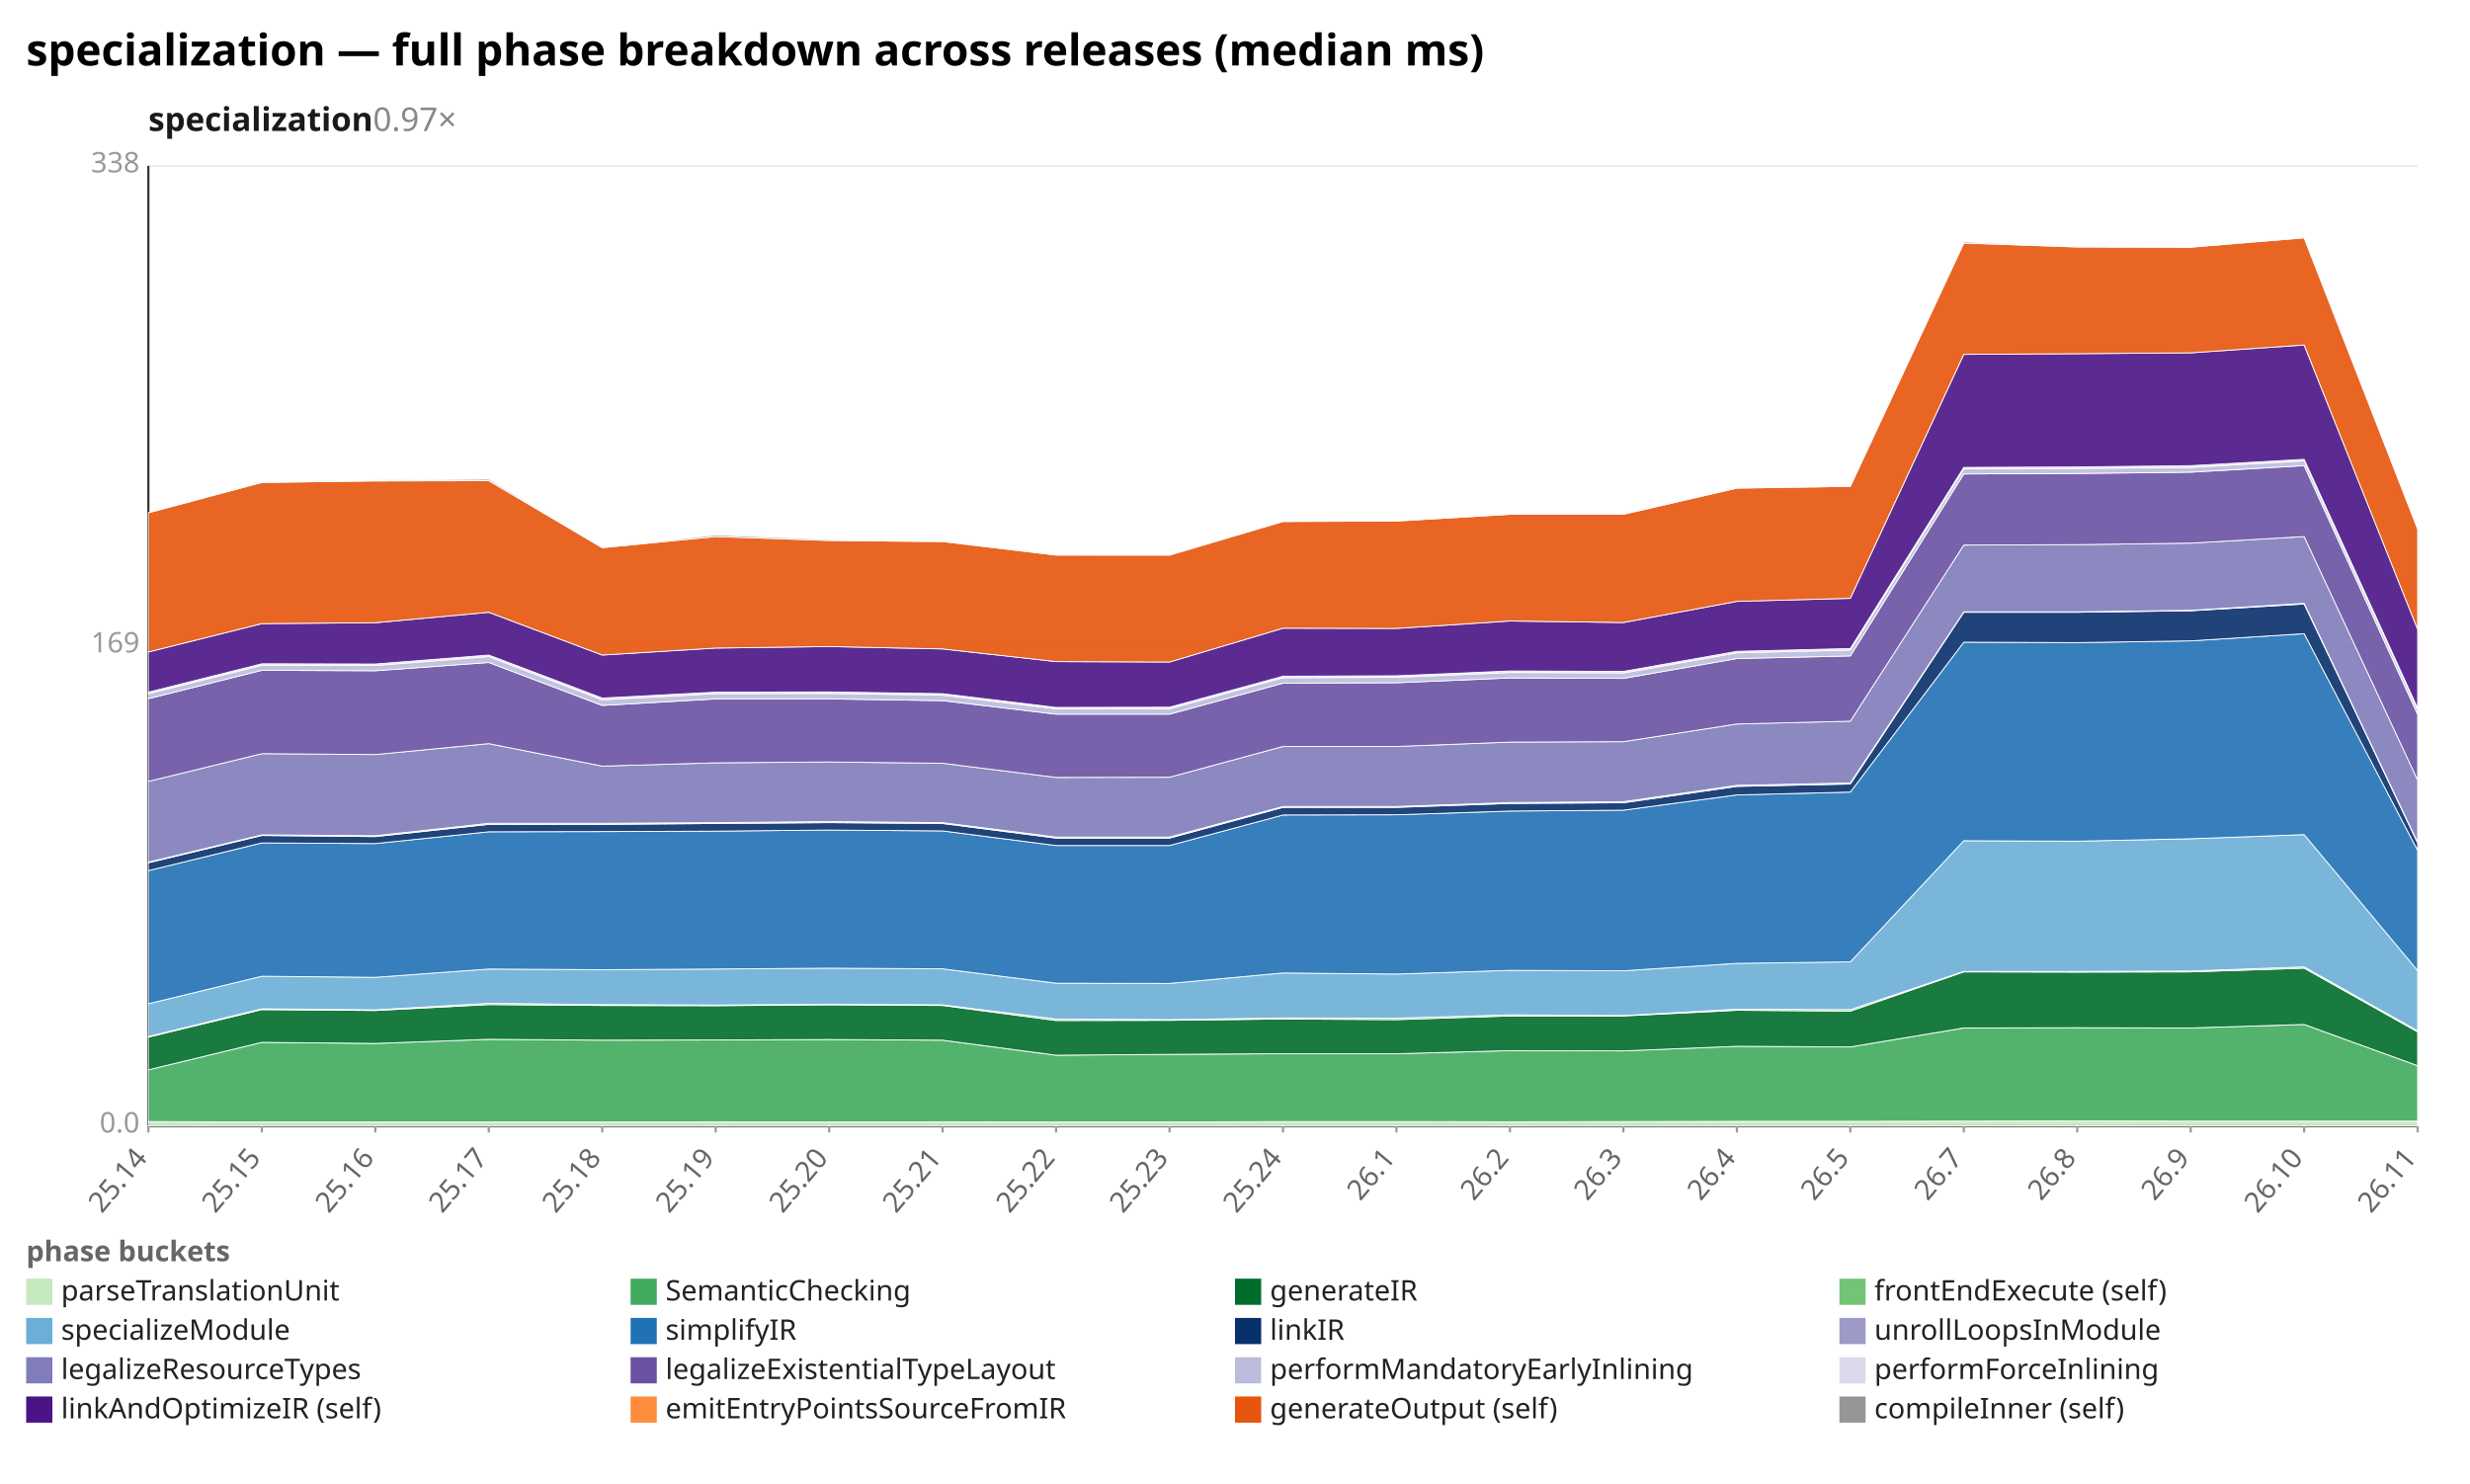
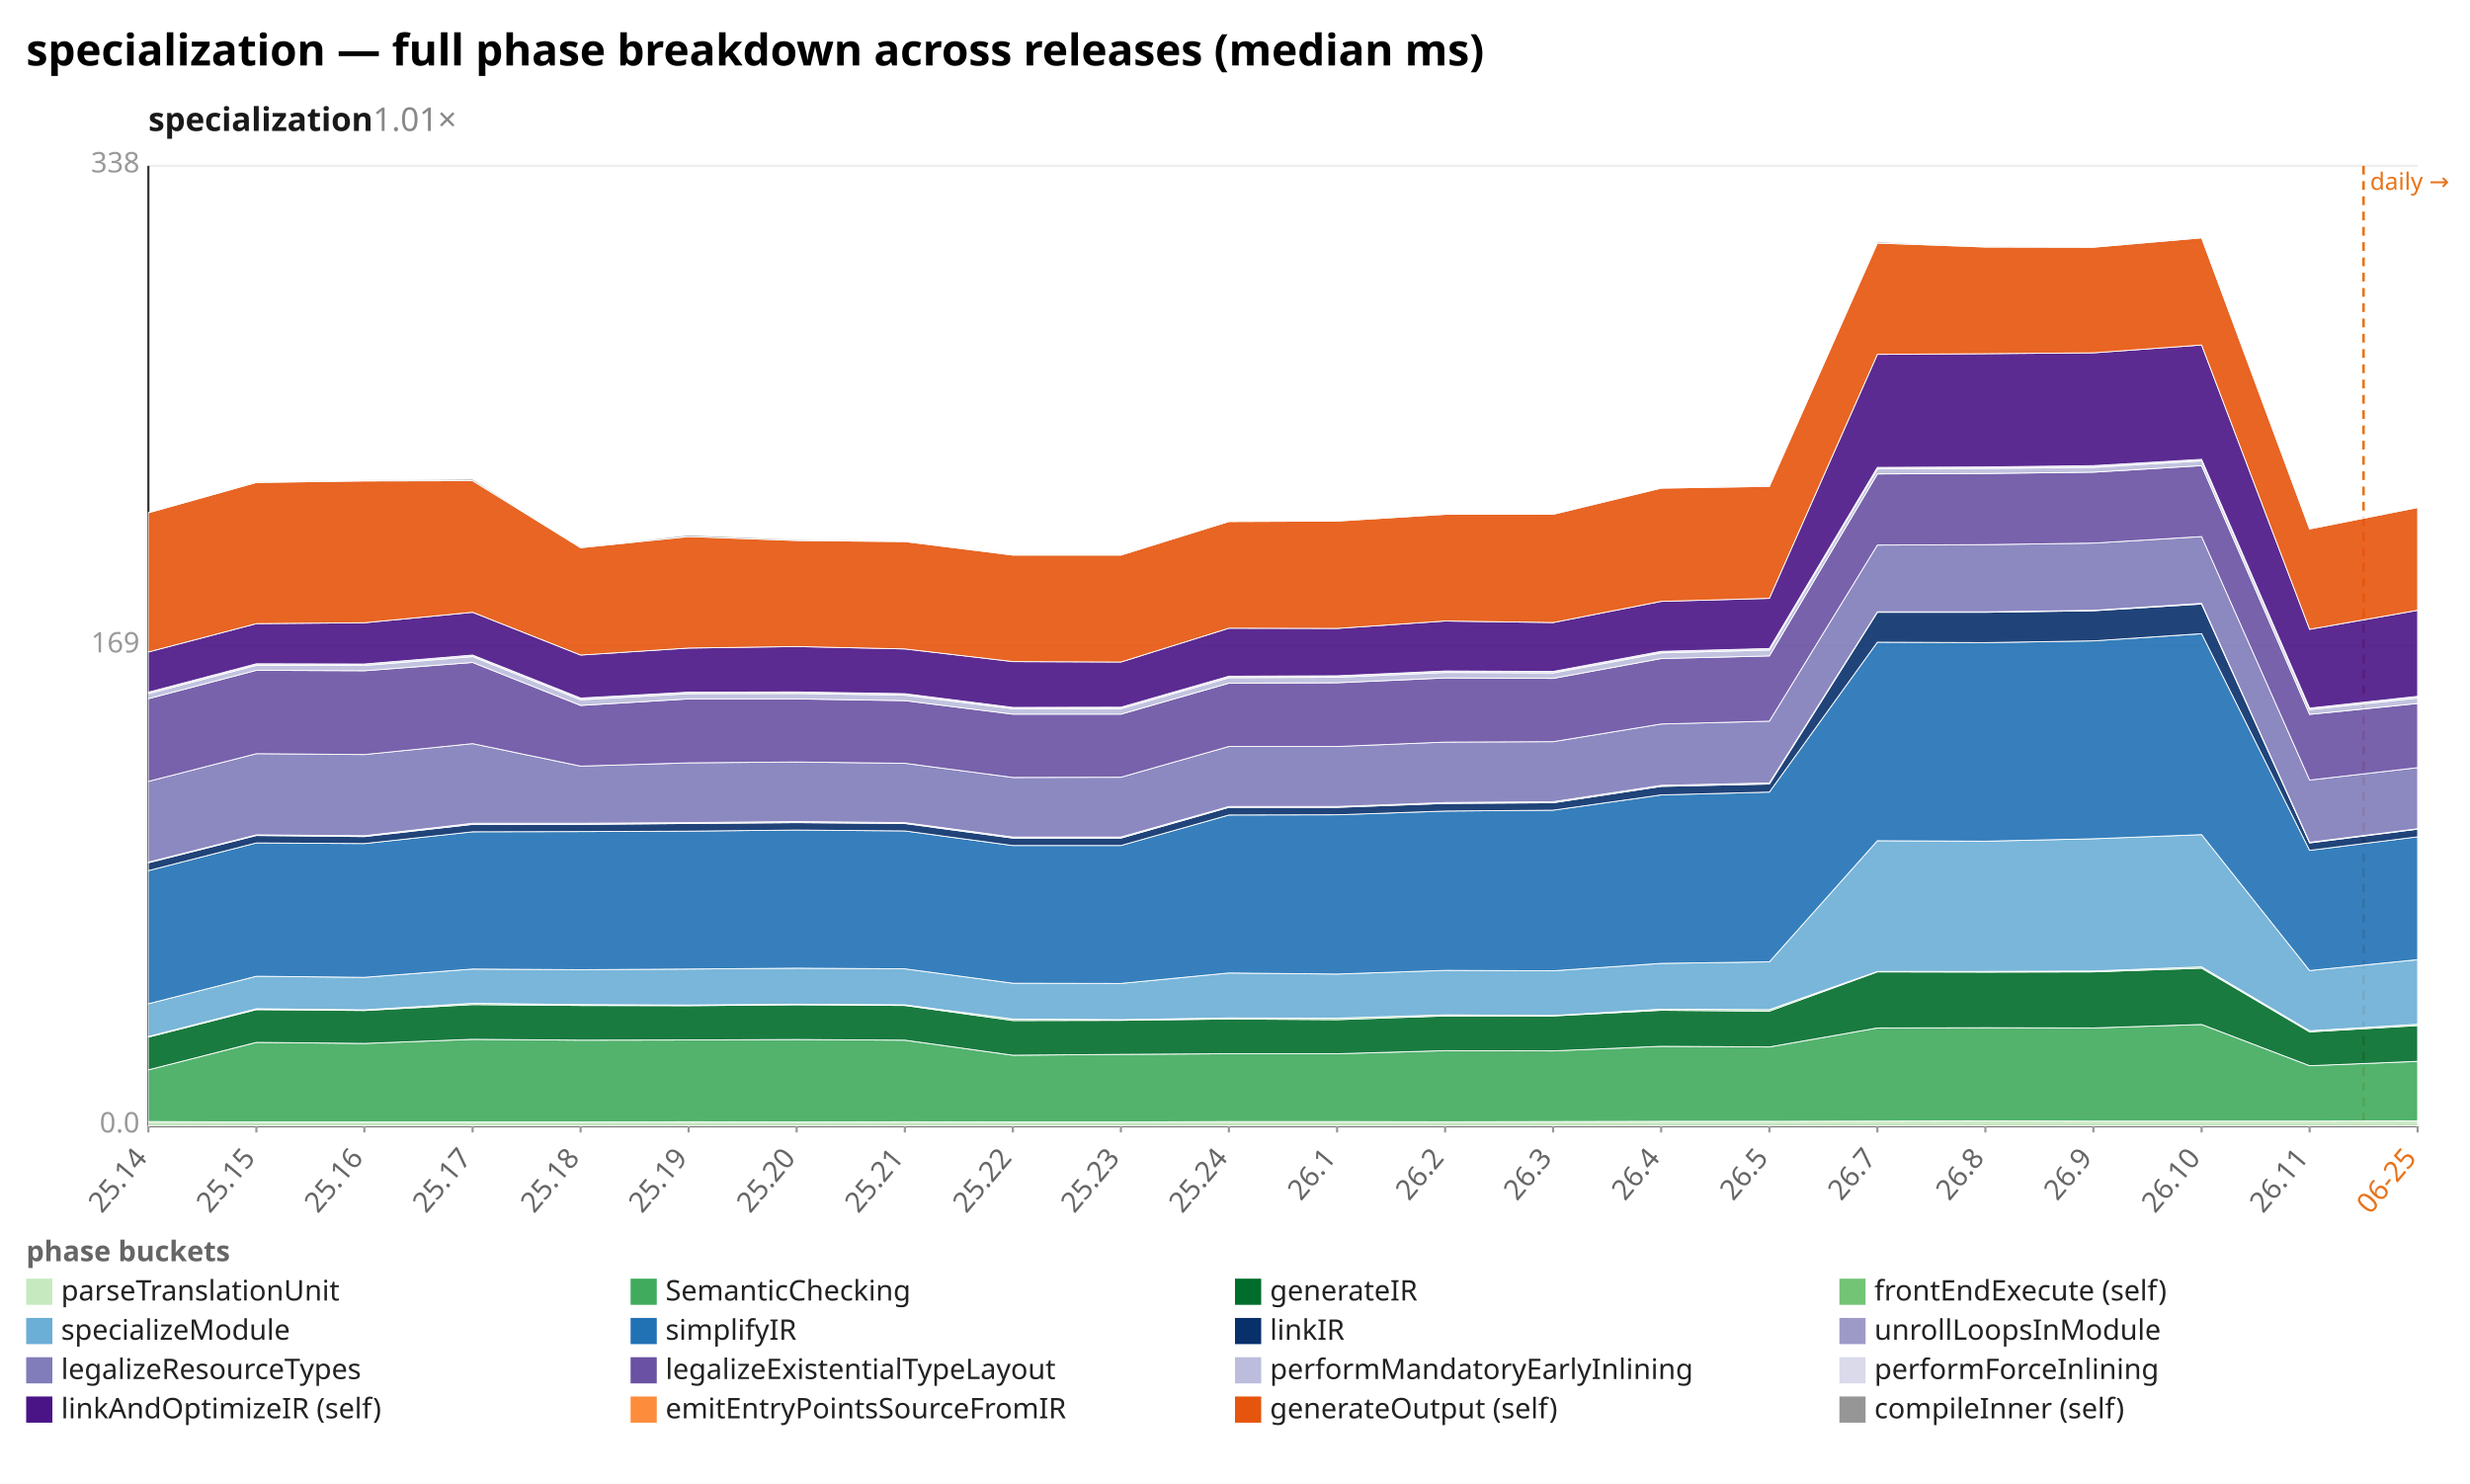
<svg xmlns="http://www.w3.org/2000/svg" width="1132" height="680" viewBox="0 0 1132 680" preserveAspectRatio="xMidYMid meet" font-family="sans-serif" font-size="13">
  <rect width="1132" height="680" fill="white" />
  <text x="12" y="30" font-size="20" font-weight="bold">specialization — full phase breakdown across releases (median ms)</text>
-   <text x="68" y="60" font-size="15" font-weight="600" fill="#1a1a1a">specialization<tspan fill="#888" font-weight="400" text-decoration="none">  0.97×</tspan>
+   <text x="68" y="60" font-size="15" font-weight="600" fill="#1a1a1a">specialization<tspan fill="#888" font-weight="400" text-decoration="none">  1.01×</tspan>
  </text>
  <line x1="68.0" y1="516.0" x2="1108.0" y2="516.0" stroke="#eee" />
  <text x="64.0" y="519.0" text-anchor="end" fill="#999">0.0</text>
  <line x1="68.0" y1="296.0" x2="1108.0" y2="296.0" stroke="#eee" />
  <text x="64.0" y="299.0" text-anchor="end" fill="#999">169</text>
  <line x1="68.0" y1="76.0" x2="1108.0" y2="76.0" stroke="#eee" />
  <text x="64.0" y="79.0" text-anchor="end" fill="#999">338</text>
  <line x1="68.0" y1="76.0" x2="68.0" y2="516.0" stroke="#333" />
  <line x1="68.0" y1="516.0" x2="1108.0" y2="516.0" stroke="#333" />
+   <line x1="1083.2" y1="76.0" x2="1083.2" y2="516.0" stroke="#e8731a" stroke-width="1.2" stroke-dasharray="4 3" />
+   <text x="1086.2" y="87.0" fill="#e8731a" font-size="11">daily →</text>
  <line x1="68.0" y1="516.0" x2="68.0" y2="519.0" stroke="#999" />
  <text x="68.0" y="531.0" text-anchor="end" fill="#666" transform="rotate(-50 68.0 531.0)">25.14</text>
-   <line x1="120.0" y1="516.0" x2="120.0" y2="519.0" stroke="#999" />
-   <text x="120.0" y="531.0" text-anchor="end" fill="#666" transform="rotate(-50 120.0 531.0)">25.15</text>
-   <line x1="172.0" y1="516.0" x2="172.0" y2="519.0" stroke="#999" />
-   <text x="172.0" y="531.0" text-anchor="end" fill="#666" transform="rotate(-50 172.0 531.0)">25.16</text>
-   <line x1="224.0" y1="516.0" x2="224.0" y2="519.0" stroke="#999" />
-   <text x="224.0" y="531.0" text-anchor="end" fill="#666" transform="rotate(-50 224.0 531.0)">25.17</text>
-   <line x1="276.0" y1="516.0" x2="276.0" y2="519.0" stroke="#999" />
-   <text x="276.0" y="531.0" text-anchor="end" fill="#666" transform="rotate(-50 276.0 531.0)">25.18</text>
-   <line x1="328.0" y1="516.0" x2="328.0" y2="519.0" stroke="#999" />
-   <text x="328.0" y="531.0" text-anchor="end" fill="#666" transform="rotate(-50 328.0 531.0)">25.19</text>
-   <line x1="380.0" y1="516.0" x2="380.0" y2="519.0" stroke="#999" />
-   <text x="380.0" y="531.0" text-anchor="end" fill="#666" transform="rotate(-50 380.0 531.0)">25.20</text>
-   <line x1="432.0" y1="516.0" x2="432.0" y2="519.0" stroke="#999" />
-   <text x="432.0" y="531.0" text-anchor="end" fill="#666" transform="rotate(-50 432.0 531.0)">25.21</text>
-   <line x1="484.0" y1="516.0" x2="484.0" y2="519.0" stroke="#999" />
-   <text x="484.0" y="531.0" text-anchor="end" fill="#666" transform="rotate(-50 484.0 531.0)">25.22</text>
-   <line x1="536.0" y1="516.0" x2="536.0" y2="519.0" stroke="#999" />
-   <text x="536.0" y="531.0" text-anchor="end" fill="#666" transform="rotate(-50 536.0 531.0)">25.23</text>
-   <line x1="588.0" y1="516.0" x2="588.0" y2="519.0" stroke="#999" />
-   <text x="588.0" y="531.0" text-anchor="end" fill="#666" transform="rotate(-50 588.0 531.0)">25.24</text>
-   <line x1="640.0" y1="516.0" x2="640.0" y2="519.0" stroke="#999" />
-   <text x="640.0" y="531.0" text-anchor="end" fill="#666" transform="rotate(-50 640.0 531.0)">26.1</text>
-   <line x1="692.0" y1="516.0" x2="692.0" y2="519.0" stroke="#999" />
-   <text x="692.0" y="531.0" text-anchor="end" fill="#666" transform="rotate(-50 692.0 531.0)">26.2</text>
-   <line x1="744.0" y1="516.0" x2="744.0" y2="519.0" stroke="#999" />
-   <text x="744.0" y="531.0" text-anchor="end" fill="#666" transform="rotate(-50 744.0 531.0)">26.3</text>
-   <line x1="796.0" y1="516.0" x2="796.0" y2="519.0" stroke="#999" />
-   <text x="796.0" y="531.0" text-anchor="end" fill="#666" transform="rotate(-50 796.0 531.0)">26.4</text>
-   <line x1="848.0" y1="516.0" x2="848.0" y2="519.0" stroke="#999" />
-   <text x="848.0" y="531.0" text-anchor="end" fill="#666" transform="rotate(-50 848.0 531.0)">26.5</text>
-   <line x1="900.0" y1="516.0" x2="900.0" y2="519.0" stroke="#999" />
-   <text x="900.0" y="531.0" text-anchor="end" fill="#666" transform="rotate(-50 900.0 531.0)">26.7</text>
-   <line x1="952.0" y1="516.0" x2="952.0" y2="519.0" stroke="#999" />
-   <text x="952.0" y="531.0" text-anchor="end" fill="#666" transform="rotate(-50 952.0 531.0)">26.8</text>
-   <line x1="1004.0" y1="516.0" x2="1004.0" y2="519.0" stroke="#999" />
-   <text x="1004.0" y="531.0" text-anchor="end" fill="#666" transform="rotate(-50 1004.0 531.0)">26.9</text>
-   <line x1="1056.0" y1="516.0" x2="1056.0" y2="519.0" stroke="#999" />
-   <text x="1056.0" y="531.0" text-anchor="end" fill="#666" transform="rotate(-50 1056.0 531.0)">26.10</text>
+   <line x1="117.5" y1="516.0" x2="117.5" y2="519.0" stroke="#999" />
+   <text x="117.5" y="531.0" text-anchor="end" fill="#666" transform="rotate(-50 117.5 531.0)">25.15</text>
+   <line x1="167.0" y1="516.0" x2="167.0" y2="519.0" stroke="#999" />
+   <text x="167.0" y="531.0" text-anchor="end" fill="#666" transform="rotate(-50 167.0 531.0)">25.16</text>
+   <line x1="216.6" y1="516.0" x2="216.6" y2="519.0" stroke="#999" />
+   <text x="216.6" y="531.0" text-anchor="end" fill="#666" transform="rotate(-50 216.6 531.0)">25.17</text>
+   <line x1="266.1" y1="516.0" x2="266.1" y2="519.0" stroke="#999" />
+   <text x="266.1" y="531.0" text-anchor="end" fill="#666" transform="rotate(-50 266.1 531.0)">25.18</text>
+   <line x1="315.6" y1="516.0" x2="315.6" y2="519.0" stroke="#999" />
+   <text x="315.6" y="531.0" text-anchor="end" fill="#666" transform="rotate(-50 315.6 531.0)">25.19</text>
+   <line x1="365.1" y1="516.0" x2="365.1" y2="519.0" stroke="#999" />
+   <text x="365.1" y="531.0" text-anchor="end" fill="#666" transform="rotate(-50 365.1 531.0)">25.20</text>
+   <line x1="414.7" y1="516.0" x2="414.7" y2="519.0" stroke="#999" />
+   <text x="414.7" y="531.0" text-anchor="end" fill="#666" transform="rotate(-50 414.7 531.0)">25.21</text>
+   <line x1="464.2" y1="516.0" x2="464.2" y2="519.0" stroke="#999" />
+   <text x="464.2" y="531.0" text-anchor="end" fill="#666" transform="rotate(-50 464.2 531.0)">25.22</text>
+   <line x1="513.7" y1="516.0" x2="513.7" y2="519.0" stroke="#999" />
+   <text x="513.7" y="531.0" text-anchor="end" fill="#666" transform="rotate(-50 513.7 531.0)">25.23</text>
+   <line x1="563.2" y1="516.0" x2="563.2" y2="519.0" stroke="#999" />
+   <text x="563.2" y="531.0" text-anchor="end" fill="#666" transform="rotate(-50 563.2 531.0)">25.24</text>
+   <line x1="612.8" y1="516.0" x2="612.8" y2="519.0" stroke="#999" />
+   <text x="612.8" y="531.0" text-anchor="end" fill="#666" transform="rotate(-50 612.8 531.0)">26.1</text>
+   <line x1="662.3" y1="516.0" x2="662.3" y2="519.0" stroke="#999" />
+   <text x="662.3" y="531.0" text-anchor="end" fill="#666" transform="rotate(-50 662.3 531.0)">26.2</text>
+   <line x1="711.8" y1="516.0" x2="711.8" y2="519.0" stroke="#999" />
+   <text x="711.8" y="531.0" text-anchor="end" fill="#666" transform="rotate(-50 711.8 531.0)">26.3</text>
+   <line x1="761.3" y1="516.0" x2="761.3" y2="519.0" stroke="#999" />
+   <text x="761.3" y="531.0" text-anchor="end" fill="#666" transform="rotate(-50 761.3 531.0)">26.4</text>
+   <line x1="810.9" y1="516.0" x2="810.9" y2="519.0" stroke="#999" />
+   <text x="810.9" y="531.0" text-anchor="end" fill="#666" transform="rotate(-50 810.9 531.0)">26.5</text>
+   <line x1="860.4" y1="516.0" x2="860.4" y2="519.0" stroke="#999" />
+   <text x="860.4" y="531.0" text-anchor="end" fill="#666" transform="rotate(-50 860.4 531.0)">26.7</text>
+   <line x1="909.9" y1="516.0" x2="909.9" y2="519.0" stroke="#999" />
+   <text x="909.9" y="531.0" text-anchor="end" fill="#666" transform="rotate(-50 909.9 531.0)">26.8</text>
+   <line x1="959.4" y1="516.0" x2="959.4" y2="519.0" stroke="#999" />
+   <text x="959.4" y="531.0" text-anchor="end" fill="#666" transform="rotate(-50 959.4 531.0)">26.9</text>
+   <line x1="1009.0" y1="516.0" x2="1009.0" y2="519.0" stroke="#999" />
+   <text x="1009.0" y="531.0" text-anchor="end" fill="#666" transform="rotate(-50 1009.0 531.0)">26.10</text>
+   <line x1="1058.5" y1="516.0" x2="1058.5" y2="519.0" stroke="#999" />
+   <text x="1058.5" y="531.0" text-anchor="end" fill="#666" transform="rotate(-50 1058.5 531.0)">26.11</text>
  <line x1="1108.0" y1="516.0" x2="1108.0" y2="519.0" stroke="#999" />
-   <text x="1108.0" y="531.0" text-anchor="end" fill="#666" transform="rotate(-50 1108.0 531.0)">26.11</text>
-   <polygon points="68.0,514.0 120.0,514.2 172.0,514.2 224.0,514.2 276.0,514.2 328.0,514.1 380.0,514.2 432.0,514.1 484.0,514.2 536.0,514.2 588.0,514.0 640.0,514.0 692.0,514.1 744.0,514.0 796.0,513.9 848.0,513.9 900.0,513.8 952.0,513.7 1004.0,513.8 1056.0,513.8 1108.0,513.8 1108.0,516.0 1056.0,516.0 1004.0,516.0 952.0,516.0 900.0,516.0 848.0,516.0 796.0,516.0 744.0,516.0 692.0,516.0 640.0,516.0 588.0,516.0 536.0,516.0 484.0,516.0 432.0,516.0 380.0,516.0 328.0,516.0 276.0,516.0 224.0,516.0 172.0,516.0 120.0,516.0 68.0,516.0" fill="#c7e9c0" fill-opacity="0.9" stroke="#fff" stroke-width="0.4" />
-   <polygon points="68.0,490.3 120.0,477.7 172.0,478.2 224.0,476.3 276.0,476.7 328.0,476.6 380.0,476.4 432.0,476.7 484.0,483.6 536.0,483.2 588.0,482.9 640.0,482.9 692.0,481.5 744.0,481.6 796.0,479.5 848.0,479.8 900.0,471.1 952.0,471.0 1004.0,471.1 1056.0,469.5 1108.0,488.4 1108.0,513.8 1056.0,513.8 1004.0,513.8 952.0,513.7 900.0,513.8 848.0,513.9 796.0,513.9 744.0,514.0 692.0,514.1 640.0,514.0 588.0,514.0 536.0,514.2 484.0,514.2 432.0,514.1 380.0,514.2 328.0,514.1 276.0,514.2 224.0,514.2 172.0,514.2 120.0,514.2 68.0,514.0" fill="#41ab5d" fill-opacity="0.9" stroke="#fff" stroke-width="0.4" />
-   <polygon points="68.0,475.3 120.0,462.7 172.0,463.1 224.0,460.4 276.0,460.8 328.0,460.9 380.0,460.5 432.0,460.8 484.0,467.7 536.0,467.6 588.0,467.0 640.0,467.3 692.0,465.6 744.0,465.6 796.0,463.0 848.0,463.4 900.0,445.4 952.0,445.5 1004.0,445.4 1056.0,443.7 1108.0,472.9 1108.0,488.4 1056.0,469.5 1004.0,471.1 952.0,471.0 900.0,471.1 848.0,479.8 796.0,479.5 744.0,481.6 692.0,481.5 640.0,482.9 588.0,482.9 536.0,483.2 484.0,483.6 432.0,476.7 380.0,476.4 328.0,476.6 276.0,476.7 224.0,476.3 172.0,478.2 120.0,477.7 68.0,490.3" fill="#006d2c" fill-opacity="0.9" stroke="#fff" stroke-width="0.4" />
-   <polygon points="68.0,475.0 120.0,462.3 172.0,462.8 224.0,459.8 276.0,460.4 328.0,460.6 380.0,460.2 432.0,460.5 484.0,467.0 536.0,467.3 588.0,466.5 640.0,466.6 692.0,465.1 744.0,465.4 796.0,462.5 848.0,462.7 900.0,445.2 952.0,445.2 1004.0,445.0 1056.0,443.1 1108.0,472.4 1108.0,472.9 1056.0,443.7 1004.0,445.4 952.0,445.5 900.0,445.4 848.0,463.4 796.0,463.0 744.0,465.6 692.0,465.6 640.0,467.3 588.0,467.0 536.0,467.6 484.0,467.7 432.0,460.8 380.0,460.5 328.0,460.9 276.0,460.8 224.0,460.4 172.0,463.1 120.0,462.7 68.0,475.3" fill="#74c476" fill-opacity="0.9" stroke="#fff" stroke-width="0.4" />
-   <polygon points="68.0,460.0 120.0,447.4 172.0,447.9 224.0,444.1 276.0,444.4 328.0,444.1 380.0,443.7 432.0,444.0 484.0,450.6 536.0,450.7 588.0,445.9 640.0,446.4 692.0,444.7 744.0,444.9 796.0,441.5 848.0,440.8 900.0,385.3 952.0,385.5 1004.0,384.4 1056.0,382.5 1108.0,444.8 1108.0,472.4 1056.0,443.1 1004.0,445.0 952.0,445.2 900.0,445.2 848.0,462.7 796.0,462.5 744.0,465.4 692.0,465.1 640.0,466.6 588.0,466.5 536.0,467.3 484.0,467.0 432.0,460.5 380.0,460.2 328.0,460.6 276.0,460.4 224.0,459.8 172.0,462.8 120.0,462.3 68.0,475.0" fill="#6baed6" fill-opacity="0.9" stroke="#fff" stroke-width="0.4" />
-   <polygon points="68.0,399.0 120.0,386.3 172.0,386.6 224.0,381.2 276.0,381.1 328.0,380.9 380.0,380.4 432.0,380.8 484.0,387.5 536.0,387.5 588.0,373.5 640.0,373.4 692.0,371.7 744.0,371.3 796.0,364.3 848.0,363.0 900.0,294.3 952.0,294.5 1004.0,293.7 1056.0,290.4 1108.0,389.7 1108.0,444.8 1056.0,382.5 1004.0,384.4 952.0,385.5 900.0,385.3 848.0,440.8 796.0,441.5 744.0,444.9 692.0,444.7 640.0,446.4 588.0,445.9 536.0,450.7 484.0,450.6 432.0,444.0 380.0,443.7 328.0,444.1 276.0,444.4 224.0,444.1 172.0,447.9 120.0,447.4 68.0,460.0" fill="#2171b5" fill-opacity="0.9" stroke="#fff" stroke-width="0.4" />
-   <polygon points="68.0,395.4 120.0,382.9 172.0,383.4 224.0,377.8 276.0,377.8 328.0,377.4 380.0,377.0 432.0,377.4 484.0,384.1 536.0,384.1 588.0,370.0 640.0,370.0 692.0,368.2 744.0,367.9 796.0,360.4 848.0,359.3 900.0,280.6 952.0,280.6 1004.0,279.9 1056.0,276.8 1108.0,386.3 1108.0,389.7 1056.0,290.4 1004.0,293.7 952.0,294.5 900.0,294.3 848.0,363.0 796.0,364.3 744.0,371.3 692.0,371.7 640.0,373.4 588.0,373.5 536.0,387.5 484.0,387.5 432.0,380.8 380.0,380.4 328.0,380.9 276.0,381.1 224.0,381.2 172.0,386.6 120.0,386.3 68.0,399.0" fill="#08306b" fill-opacity="0.9" stroke="#fff" stroke-width="0.4" />
-   <polygon points="68.0,395.1 120.0,382.6 172.0,383.0 224.0,377.3 276.0,377.3 328.0,377.0 380.0,376.5 432.0,377.0 484.0,383.6 536.0,383.6 588.0,369.6 640.0,369.6 692.0,367.8 744.0,367.4 796.0,359.9 848.0,358.8 900.0,280.4 952.0,280.4 1004.0,279.7 1056.0,276.5 1108.0,386.0 1108.0,386.3 1056.0,276.8 1004.0,279.9 952.0,280.6 900.0,280.6 848.0,359.3 796.0,360.4 744.0,367.9 692.0,368.2 640.0,370.0 588.0,370.0 536.0,384.1 484.0,384.1 432.0,377.4 380.0,377.0 328.0,377.4 276.0,377.8 224.0,377.8 172.0,383.4 120.0,382.9 68.0,395.4" fill="#9e9ac8" fill-opacity="0.9" stroke="#fff" stroke-width="0.4" />
-   <polygon points="68.0,358.1 120.0,345.4 172.0,345.8 224.0,340.8 276.0,351.1 328.0,349.6 380.0,349.2 432.0,349.8 484.0,356.3 536.0,356.2 588.0,342.1 640.0,342.1 692.0,340.1 744.0,339.9 796.0,331.8 848.0,330.5 900.0,249.8 952.0,249.6 1004.0,248.9 1056.0,245.9 1108.0,357.5 1108.0,386.0 1056.0,276.5 1004.0,279.7 952.0,280.4 900.0,280.4 848.0,358.8 796.0,359.9 744.0,367.4 692.0,367.8 640.0,369.6 588.0,369.6 536.0,383.6 484.0,383.6 432.0,377.0 380.0,376.5 328.0,377.0 276.0,377.3 224.0,377.3 172.0,383.0 120.0,382.6 68.0,395.1" fill="#807dba" fill-opacity="0.9" stroke="#fff" stroke-width="0.4" />
-   <polygon points="68.0,320.2 120.0,307.2 172.0,307.4 224.0,303.6 276.0,323.3 328.0,320.3 380.0,320.3 432.0,321.1 484.0,327.3 536.0,327.3 588.0,313.1 640.0,312.9 692.0,310.7 744.0,310.9 796.0,301.8 848.0,300.6 900.0,217.2 952.0,217.0 1004.0,216.4 1056.0,213.4 1108.0,327.4 1108.0,357.5 1056.0,245.9 1004.0,248.9 952.0,249.6 900.0,249.8 848.0,330.5 796.0,331.8 744.0,339.9 692.0,340.1 640.0,342.1 588.0,342.1 536.0,356.2 484.0,356.3 432.0,349.8 380.0,349.2 328.0,349.6 276.0,351.1 224.0,340.8 172.0,345.8 120.0,345.4 68.0,358.1" fill="#6a51a3" fill-opacity="0.9" stroke="#fff" stroke-width="0.4" />
-   <polygon points="68.0,317.9 120.0,304.9 172.0,305.0 224.0,300.9 276.0,320.7 328.0,317.9 380.0,317.8 432.0,318.6 484.0,324.8 536.0,324.8 588.0,310.6 640.0,310.4 692.0,308.2 744.0,308.4 796.0,299.2 848.0,297.9 900.0,214.9 952.0,214.7 1004.0,214.2 1056.0,211.2 1108.0,325.2 1108.0,327.4 1056.0,213.4 1004.0,216.4 952.0,217.0 900.0,217.2 848.0,300.6 796.0,301.8 744.0,310.9 692.0,310.7 640.0,312.9 588.0,313.1 536.0,327.3 484.0,327.3 432.0,321.1 380.0,320.3 328.0,320.3 276.0,323.3 224.0,303.6 172.0,307.4 120.0,307.2 68.0,320.2" fill="#bcbddc" fill-opacity="0.9" stroke="#fff" stroke-width="0.4" />
-   <polygon points="68.0,317.2 120.0,304.2 172.0,304.3 224.0,300.2 276.0,319.9 328.0,317.2 380.0,317.1 432.0,317.9 484.0,324.2 536.0,324.1 588.0,309.9 640.0,309.7 692.0,307.5 744.0,307.7 796.0,298.5 848.0,297.2 900.0,214.2 952.0,214.0 1004.0,213.4 1056.0,210.5 1108.0,324.5 1108.0,325.2 1056.0,211.2 1004.0,214.2 952.0,214.7 900.0,214.9 848.0,297.9 796.0,299.2 744.0,308.4 692.0,308.2 640.0,310.4 588.0,310.6 536.0,324.8 484.0,324.8 432.0,318.6 380.0,317.8 328.0,317.9 276.0,320.7 224.0,300.9 172.0,305.0 120.0,304.9 68.0,317.9" fill="#dadaeb" fill-opacity="0.9" stroke="#fff" stroke-width="0.4" />
-   <polygon points="68.0,298.8 120.0,285.8 172.0,285.4 224.0,280.6 276.0,300.2 328.0,297.0 380.0,296.3 432.0,297.4 484.0,303.2 536.0,303.4 588.0,287.9 640.0,288.0 692.0,284.6 744.0,285.3 796.0,275.6 848.0,274.2 900.0,162.4 952.0,162.1 1004.0,161.7 1056.0,158.1 1108.0,288.4 1108.0,324.5 1056.0,210.5 1004.0,213.4 952.0,214.0 900.0,214.2 848.0,297.2 796.0,298.5 744.0,307.7 692.0,307.5 640.0,309.7 588.0,309.9 536.0,324.1 484.0,324.2 432.0,317.9 380.0,317.1 328.0,317.2 276.0,319.9 224.0,300.2 172.0,304.3 120.0,304.2 68.0,317.2" fill="#4a1486" fill-opacity="0.9" stroke="#fff" stroke-width="0.4" />
-   <polygon points="68.0,235.0 120.0,221.1 172.0,220.4 224.0,220.3 276.0,251.0 328.0,245.9 380.0,247.7 432.0,248.2 484.0,254.4 536.0,254.4 588.0,239.0 640.0,238.8 692.0,235.7 744.0,235.7 796.0,223.7 848.0,222.9 900.0,111.4 952.0,113.2 1004.0,113.3 1056.0,109.0 1108.0,242.4 1108.0,288.4 1056.0,158.1 1004.0,161.7 952.0,162.1 900.0,162.4 848.0,274.2 796.0,275.6 744.0,285.3 692.0,284.6 640.0,288.0 588.0,287.9 536.0,303.4 484.0,303.2 432.0,297.4 380.0,296.3 328.0,297.0 276.0,300.2 224.0,280.6 172.0,285.4 120.0,285.8 68.0,298.8" fill="#e6550d" fill-opacity="0.9" stroke="#fff" stroke-width="0.4" />
-   <polygon points="68.0,235.0 120.0,220.9 172.0,220.0 224.0,219.6 276.0,250.8 328.0,245.2 380.0,247.2 432.0,248.0 484.0,254.3 536.0,254.1 588.0,239.0 640.0,238.7 692.0,235.7 744.0,235.4 796.0,223.7 848.0,222.7 900.0,110.8 952.0,113.1 1004.0,113.3 1056.0,108.6 1108.0,242.2 1108.0,242.4 1056.0,109.0 1004.0,113.3 952.0,113.2 900.0,111.4 848.0,222.9 796.0,223.7 744.0,235.7 692.0,235.7 640.0,238.8 588.0,239.0 536.0,254.4 484.0,254.4 432.0,248.2 380.0,247.7 328.0,245.9 276.0,251.0 224.0,220.3 172.0,220.4 120.0,221.1 68.0,235.0" fill="#969696" fill-opacity="0.9" stroke="#fff" stroke-width="0.4" />
+   <text x="1108.0" y="531.0" text-anchor="end" fill="#e8731a" transform="rotate(-50 1108.0 531.0)">06-25</text>
+   <polygon points="68.0,514.0 117.5,514.2 167.0,514.2 216.6,514.2 266.1,514.2 315.6,514.1 365.1,514.2 414.7,514.1 464.2,514.2 513.7,514.2 563.2,514.0 612.8,514.0 662.3,514.1 711.8,514.0 761.3,513.9 810.9,513.9 860.4,513.8 909.9,513.7 959.4,513.8 1009.0,513.8 1058.5,513.8 1108.0,513.7 1108.0,516.0 1058.5,516.0 1009.0,516.0 959.4,516.0 909.9,516.0 860.4,516.0 810.9,516.0 761.3,516.0 711.8,516.0 662.3,516.0 612.8,516.0 563.2,516.0 513.7,516.0 464.2,516.0 414.7,516.0 365.1,516.0 315.6,516.0 266.1,516.0 216.6,516.0 167.0,516.0 117.5,516.0 68.0,516.0" fill="#c7e9c0" fill-opacity="0.9" stroke="#fff" stroke-width="0.4" />
+   <polygon points="68.0,490.3 117.5,477.7 167.0,478.2 216.6,476.3 266.1,476.7 315.6,476.6 365.1,476.4 414.7,476.7 464.2,483.6 513.7,483.2 563.2,482.9 612.8,482.9 662.3,481.5 711.8,481.6 761.3,479.5 810.9,479.8 860.4,471.1 909.9,471.0 959.4,471.1 1009.0,469.5 1058.5,488.4 1108.0,486.4 1108.0,513.7 1058.5,513.8 1009.0,513.8 959.4,513.8 909.9,513.7 860.4,513.8 810.9,513.9 761.3,513.9 711.8,514.0 662.3,514.1 612.8,514.0 563.2,514.0 513.7,514.2 464.2,514.2 414.7,514.1 365.1,514.2 315.6,514.1 266.1,514.2 216.6,514.2 167.0,514.2 117.5,514.2 68.0,514.0" fill="#41ab5d" fill-opacity="0.9" stroke="#fff" stroke-width="0.4" />
+   <polygon points="68.0,475.3 117.5,462.7 167.0,463.1 216.6,460.4 266.1,460.8 315.6,460.9 365.1,460.5 414.7,460.8 464.2,467.7 513.7,467.6 563.2,467.0 612.8,467.3 662.3,465.6 711.8,465.6 761.3,463.0 810.9,463.4 860.4,445.4 909.9,445.5 959.4,445.4 1009.0,443.7 1058.5,472.9 1108.0,470.0 1108.0,486.4 1058.5,488.4 1009.0,469.5 959.4,471.1 909.9,471.0 860.4,471.1 810.9,479.8 761.3,479.5 711.8,481.6 662.3,481.5 612.8,482.9 563.2,482.9 513.7,483.2 464.2,483.6 414.7,476.7 365.1,476.4 315.6,476.6 266.1,476.7 216.6,476.3 167.0,478.2 117.5,477.7 68.0,490.3" fill="#006d2c" fill-opacity="0.9" stroke="#fff" stroke-width="0.4" />
+   <polygon points="68.0,475.0 117.5,462.3 167.0,462.8 216.6,459.8 266.1,460.4 315.6,460.6 365.1,460.2 414.7,460.5 464.2,467.0 513.7,467.3 563.2,466.5 612.8,466.6 662.3,465.1 711.8,465.4 761.3,462.5 810.9,462.7 860.4,445.2 909.9,445.2 959.4,445.0 1009.0,443.1 1058.5,472.4 1108.0,469.4 1108.0,470.0 1058.5,472.9 1009.0,443.7 959.4,445.4 909.9,445.5 860.4,445.4 810.9,463.4 761.3,463.0 711.8,465.6 662.3,465.6 612.8,467.3 563.2,467.0 513.7,467.6 464.2,467.7 414.7,460.8 365.1,460.5 315.6,460.9 266.1,460.8 216.6,460.4 167.0,463.1 117.5,462.7 68.0,475.3" fill="#74c476" fill-opacity="0.9" stroke="#fff" stroke-width="0.4" />
+   <polygon points="68.0,460.0 117.5,447.4 167.0,447.9 216.6,444.1 266.1,444.4 315.6,444.1 365.1,443.7 414.7,444.0 464.2,450.6 513.7,450.7 563.2,445.9 612.8,446.4 662.3,444.7 711.8,444.9 761.3,441.5 810.9,440.8 860.4,385.3 909.9,385.5 959.4,384.4 1009.0,382.5 1058.5,444.8 1108.0,439.8 1108.0,469.4 1058.5,472.4 1009.0,443.1 959.4,445.0 909.9,445.2 860.4,445.2 810.9,462.7 761.3,462.5 711.8,465.4 662.3,465.1 612.8,466.6 563.2,466.5 513.7,467.3 464.2,467.0 414.7,460.5 365.1,460.2 315.6,460.6 266.1,460.4 216.6,459.8 167.0,462.8 117.5,462.3 68.0,475.0" fill="#6baed6" fill-opacity="0.9" stroke="#fff" stroke-width="0.4" />
+   <polygon points="68.0,399.0 117.5,386.3 167.0,386.6 216.6,381.2 266.1,381.1 315.6,380.9 365.1,380.4 414.7,380.8 464.2,387.5 513.7,387.5 563.2,373.5 612.8,373.4 662.3,371.7 711.8,371.3 761.3,364.3 810.9,363.0 860.4,294.3 909.9,294.5 959.4,293.7 1009.0,290.4 1058.5,389.7 1108.0,383.5 1108.0,439.8 1058.5,444.8 1009.0,382.5 959.4,384.4 909.9,385.5 860.4,385.3 810.9,440.8 761.3,441.5 711.8,444.9 662.3,444.7 612.8,446.4 563.2,445.9 513.7,450.7 464.2,450.6 414.7,444.0 365.1,443.7 315.6,444.1 266.1,444.4 216.6,444.1 167.0,447.9 117.5,447.4 68.0,460.0" fill="#2171b5" fill-opacity="0.9" stroke="#fff" stroke-width="0.4" />
+   <polygon points="68.0,395.4 117.5,382.9 167.0,383.4 216.6,377.8 266.1,377.8 315.6,377.4 365.1,377.0 414.7,377.4 464.2,384.1 513.7,384.1 563.2,370.0 612.8,370.0 662.3,368.2 711.8,367.9 761.3,360.4 810.9,359.3 860.4,280.6 909.9,280.6 959.4,279.9 1009.0,276.8 1058.5,386.3 1108.0,380.0 1108.0,383.5 1058.5,389.7 1009.0,290.4 959.4,293.7 909.9,294.5 860.4,294.3 810.9,363.0 761.3,364.3 711.8,371.3 662.3,371.7 612.8,373.4 563.2,373.5 513.7,387.5 464.2,387.5 414.7,380.8 365.1,380.4 315.6,380.9 266.1,381.1 216.6,381.2 167.0,386.6 117.5,386.3 68.0,399.0" fill="#08306b" fill-opacity="0.9" stroke="#fff" stroke-width="0.4" />
+   <polygon points="68.0,395.1 117.5,382.6 167.0,383.0 216.6,377.3 266.1,377.3 315.6,377.0 365.1,376.5 414.7,377.0 464.2,383.6 513.7,383.6 563.2,369.6 612.8,369.6 662.3,367.8 711.8,367.4 761.3,359.9 810.9,358.8 860.4,280.4 909.9,280.4 959.4,279.7 1009.0,276.5 1058.5,386.0 1108.0,379.8 1108.0,380.0 1058.5,386.3 1009.0,276.8 959.4,279.9 909.9,280.6 860.4,280.6 810.9,359.3 761.3,360.4 711.8,367.9 662.3,368.2 612.8,370.0 563.2,370.0 513.7,384.1 464.2,384.1 414.7,377.4 365.1,377.0 315.6,377.4 266.1,377.8 216.6,377.8 167.0,383.4 117.5,382.9 68.0,395.4" fill="#9e9ac8" fill-opacity="0.9" stroke="#fff" stroke-width="0.4" />
+   <polygon points="68.0,358.1 117.5,345.4 167.0,345.8 216.6,340.8 266.1,351.1 315.6,349.6 365.1,349.2 414.7,349.8 464.2,356.3 513.7,356.2 563.2,342.1 612.8,342.1 662.3,340.1 711.8,339.9 761.3,331.8 810.9,330.5 860.4,249.8 909.9,249.6 959.4,248.9 1009.0,245.9 1058.5,357.5 1108.0,351.8 1108.0,379.8 1058.5,386.0 1009.0,276.5 959.4,279.7 909.9,280.4 860.4,280.4 810.9,358.8 761.3,359.9 711.8,367.4 662.3,367.8 612.8,369.6 563.2,369.6 513.7,383.6 464.2,383.6 414.7,377.0 365.1,376.5 315.6,377.0 266.1,377.3 216.6,377.3 167.0,383.0 117.5,382.6 68.0,395.1" fill="#807dba" fill-opacity="0.9" stroke="#fff" stroke-width="0.4" />
+   <polygon points="68.0,320.2 117.5,307.2 167.0,307.4 216.6,303.6 266.1,323.3 315.6,320.3 365.1,320.3 414.7,321.1 464.2,327.3 513.7,327.3 563.2,313.1 612.8,312.9 662.3,310.7 711.8,310.9 761.3,301.8 810.9,300.6 860.4,217.2 909.9,217.0 959.4,216.4 1009.0,213.4 1058.5,327.4 1108.0,322.4 1108.0,351.8 1058.5,357.5 1009.0,245.9 959.4,248.9 909.9,249.6 860.4,249.8 810.9,330.5 761.3,331.8 711.8,339.9 662.3,340.1 612.8,342.1 563.2,342.1 513.7,356.2 464.2,356.3 414.7,349.8 365.1,349.2 315.6,349.6 266.1,351.1 216.6,340.8 167.0,345.8 117.5,345.4 68.0,358.1" fill="#6a51a3" fill-opacity="0.9" stroke="#fff" stroke-width="0.4" />
+   <polygon points="68.0,317.9 117.5,304.9 167.0,305.0 216.6,300.9 266.1,320.7 315.6,317.9 365.1,317.8 414.7,318.6 464.2,324.8 513.7,324.8 563.2,310.6 612.8,310.4 662.3,308.2 711.8,308.4 761.3,299.2 810.9,297.9 860.4,214.9 909.9,214.7 959.4,214.2 1009.0,211.2 1058.5,325.2 1108.0,319.9 1108.0,322.4 1058.5,327.4 1009.0,213.4 959.4,216.4 909.9,217.0 860.4,217.2 810.9,300.6 761.3,301.8 711.8,310.9 662.3,310.7 612.8,312.9 563.2,313.1 513.7,327.3 464.2,327.3 414.7,321.1 365.1,320.3 315.6,320.3 266.1,323.3 216.6,303.6 167.0,307.4 117.5,307.2 68.0,320.2" fill="#bcbddc" fill-opacity="0.9" stroke="#fff" stroke-width="0.4" />
+   <polygon points="68.0,317.2 117.5,304.2 167.0,304.3 216.6,300.2 266.1,319.9 315.6,317.2 365.1,317.1 414.7,317.9 464.2,324.2 513.7,324.1 563.2,309.9 612.8,309.7 662.3,307.5 711.8,307.7 761.3,298.5 810.9,297.2 860.4,214.2 909.9,214.0 959.4,213.4 1009.0,210.5 1058.5,324.5 1108.0,319.1 1108.0,319.9 1058.5,325.2 1009.0,211.2 959.4,214.2 909.9,214.7 860.4,214.9 810.9,297.9 761.3,299.2 711.8,308.4 662.3,308.2 612.8,310.4 563.2,310.6 513.7,324.8 464.2,324.8 414.7,318.6 365.1,317.8 315.6,317.9 266.1,320.7 216.6,300.9 167.0,305.0 117.5,304.9 68.0,317.9" fill="#dadaeb" fill-opacity="0.9" stroke="#fff" stroke-width="0.4" />
+   <polygon points="68.0,298.8 117.5,285.8 167.0,285.4 216.6,280.6 266.1,300.2 315.6,297.0 365.1,296.3 414.7,297.4 464.2,303.2 513.7,303.4 563.2,287.9 612.8,288.0 662.3,284.6 711.8,285.3 761.3,275.6 810.9,274.2 860.4,162.4 909.9,162.1 959.4,161.7 1009.0,158.1 1058.5,288.4 1108.0,279.7 1108.0,319.1 1058.5,324.5 1009.0,210.5 959.4,213.4 909.9,214.0 860.4,214.2 810.9,297.2 761.3,298.5 711.8,307.7 662.3,307.5 612.8,309.7 563.2,309.9 513.7,324.1 464.2,324.2 414.7,317.9 365.1,317.1 315.6,317.2 266.1,319.9 216.6,300.2 167.0,304.3 117.5,304.2 68.0,317.2" fill="#4a1486" fill-opacity="0.9" stroke="#fff" stroke-width="0.4" />
+   <polygon points="68.0,235.0 117.5,221.1 167.0,220.4 216.6,220.3 266.1,251.0 315.6,245.9 365.1,247.7 414.7,248.2 464.2,254.4 513.7,254.4 563.2,239.0 612.8,238.8 662.3,235.7 711.8,235.7 761.3,223.7 810.9,222.9 860.4,111.4 909.9,113.2 959.4,113.3 1009.0,109.0 1058.5,242.4 1108.0,232.6 1108.0,279.7 1058.5,288.4 1009.0,158.1 959.4,161.7 909.9,162.1 860.4,162.4 810.9,274.2 761.3,275.6 711.8,285.3 662.3,284.6 612.8,288.0 563.2,287.9 513.7,303.4 464.2,303.2 414.7,297.4 365.1,296.3 315.6,297.0 266.1,300.2 216.6,280.6 167.0,285.4 117.5,285.8 68.0,298.8" fill="#e6550d" fill-opacity="0.9" stroke="#fff" stroke-width="0.4" />
+   <polygon points="68.0,235.0 117.5,220.9 167.0,220.0 216.6,219.6 266.1,250.8 315.6,245.2 365.1,247.2 414.7,248.0 464.2,254.3 513.7,254.1 563.2,239.0 612.8,238.7 662.3,235.7 711.8,235.4 761.3,223.7 810.9,222.7 860.4,110.8 909.9,113.1 959.4,113.3 1009.0,108.6 1058.5,242.2 1108.0,232.4 1108.0,232.6 1058.5,242.4 1009.0,109.0 959.4,113.3 909.9,113.2 860.4,111.4 810.9,222.9 761.3,223.7 711.8,235.7 662.3,235.7 612.8,238.8 563.2,239.0 513.7,254.4 464.2,254.4 414.7,248.2 365.1,247.7 315.6,245.9 266.1,251.0 216.6,220.3 167.0,220.4 117.5,221.1 68.0,235.0" fill="#969696" fill-opacity="0.9" stroke="#fff" stroke-width="0.4" />
  <text x="12" y="578" fill="#666" font-weight="600">phase buckets</text>
  <rect x="12" y="586" width="12" height="12" fill="#c7e9c0" />
  <text x="28" y="596" fill="#222">parseTranslationUnit</text>
  <rect x="289" y="586" width="12" height="12" fill="#41ab5d" />
  <text x="305" y="596" fill="#222">SemanticChecking</text>
  <rect x="566" y="586" width="12" height="12" fill="#006d2c" />
  <text x="582" y="596" fill="#222">generateIR</text>
  <rect x="843" y="586" width="12" height="12" fill="#74c476" />
  <text x="859" y="596" fill="#222">frontEndExecute (self)</text>
  <rect x="12" y="604" width="12" height="12" fill="#6baed6" />
  <text x="28" y="614" fill="#222">specializeModule</text>
  <rect x="289" y="604" width="12" height="12" fill="#2171b5" />
  <text x="305" y="614" fill="#222">simplifyIR</text>
  <rect x="566" y="604" width="12" height="12" fill="#08306b" />
  <text x="582" y="614" fill="#222">linkIR</text>
  <rect x="843" y="604" width="12" height="12" fill="#9e9ac8" />
  <text x="859" y="614" fill="#222">unrollLoopsInModule</text>
  <rect x="12" y="622" width="12" height="12" fill="#807dba" />
  <text x="28" y="632" fill="#222">legalizeResourceTypes</text>
  <rect x="289" y="622" width="12" height="12" fill="#6a51a3" />
  <text x="305" y="632" fill="#222">legalizeExistentialTypeLayout</text>
  <rect x="566" y="622" width="12" height="12" fill="#bcbddc" />
  <text x="582" y="632" fill="#222">performMandatoryEarlyInlining</text>
  <rect x="843" y="622" width="12" height="12" fill="#dadaeb" />
  <text x="859" y="632" fill="#222">performForceInlining</text>
  <rect x="12" y="640" width="12" height="12" fill="#4a1486" />
  <text x="28" y="650" fill="#222">linkAndOptimizeIR (self)</text>
  <rect x="289" y="640" width="12" height="12" fill="#fd8d3c" />
  <text x="305" y="650" fill="#222">emitEntryPointsSourceFromIR</text>
  <rect x="566" y="640" width="12" height="12" fill="#e6550d" />
  <text x="582" y="650" fill="#222">generateOutput (self)</text>
  <rect x="843" y="640" width="12" height="12" fill="#969696" />
  <text x="859" y="650" fill="#222">compileInner (self)</text>
</svg>
